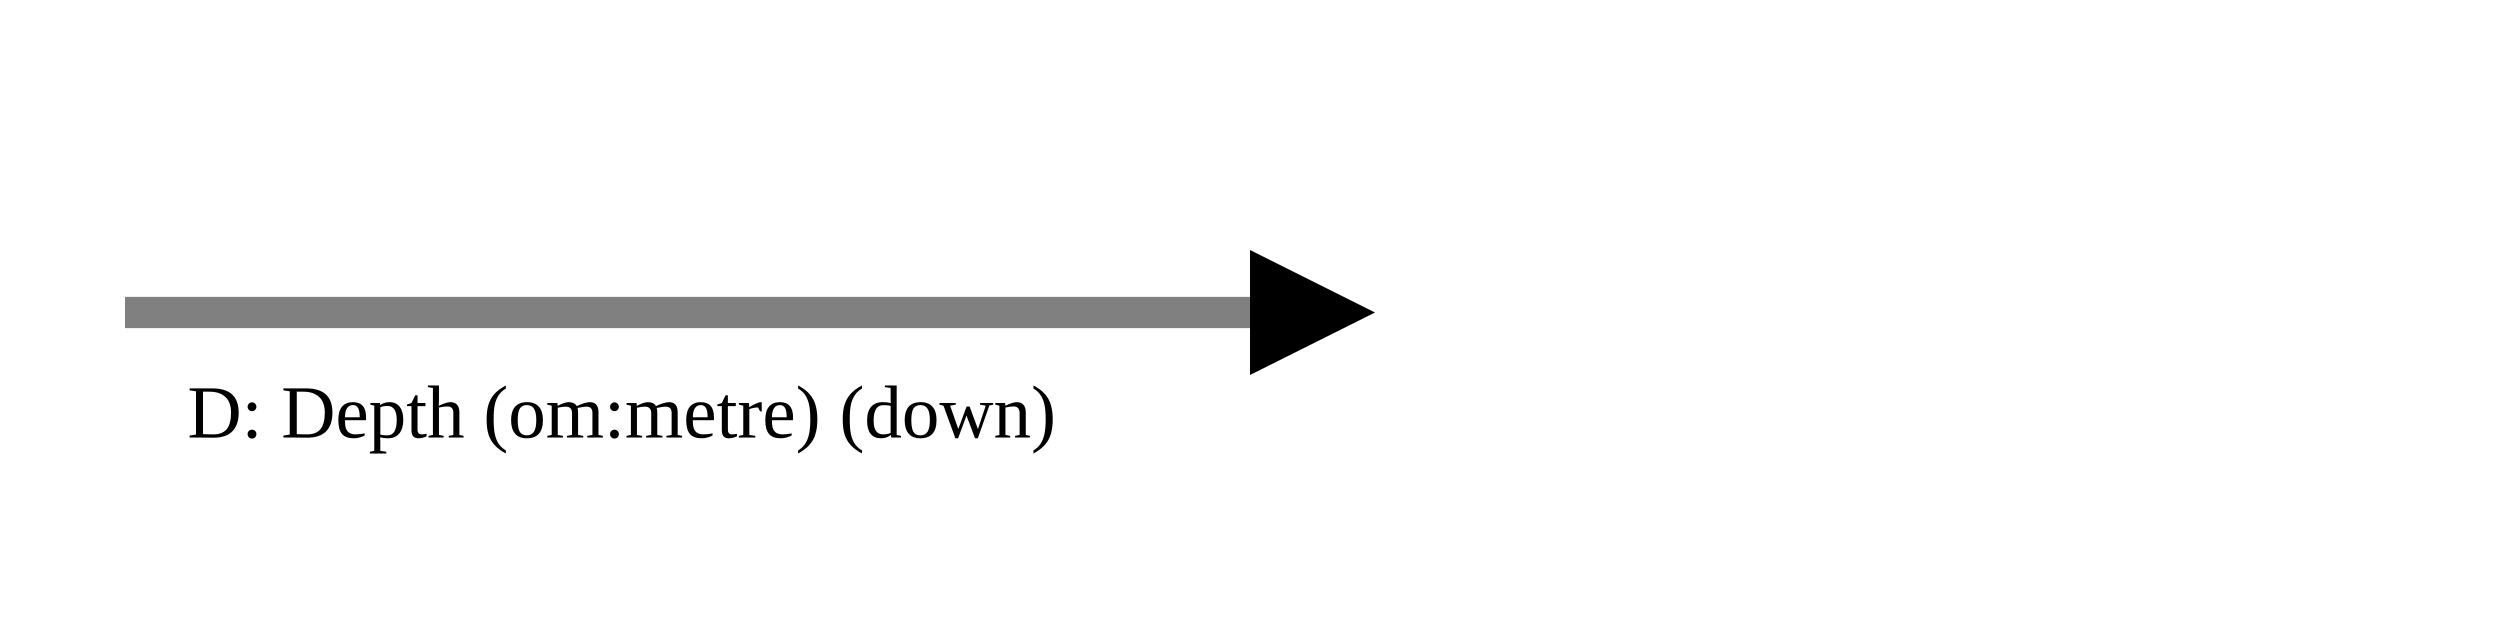
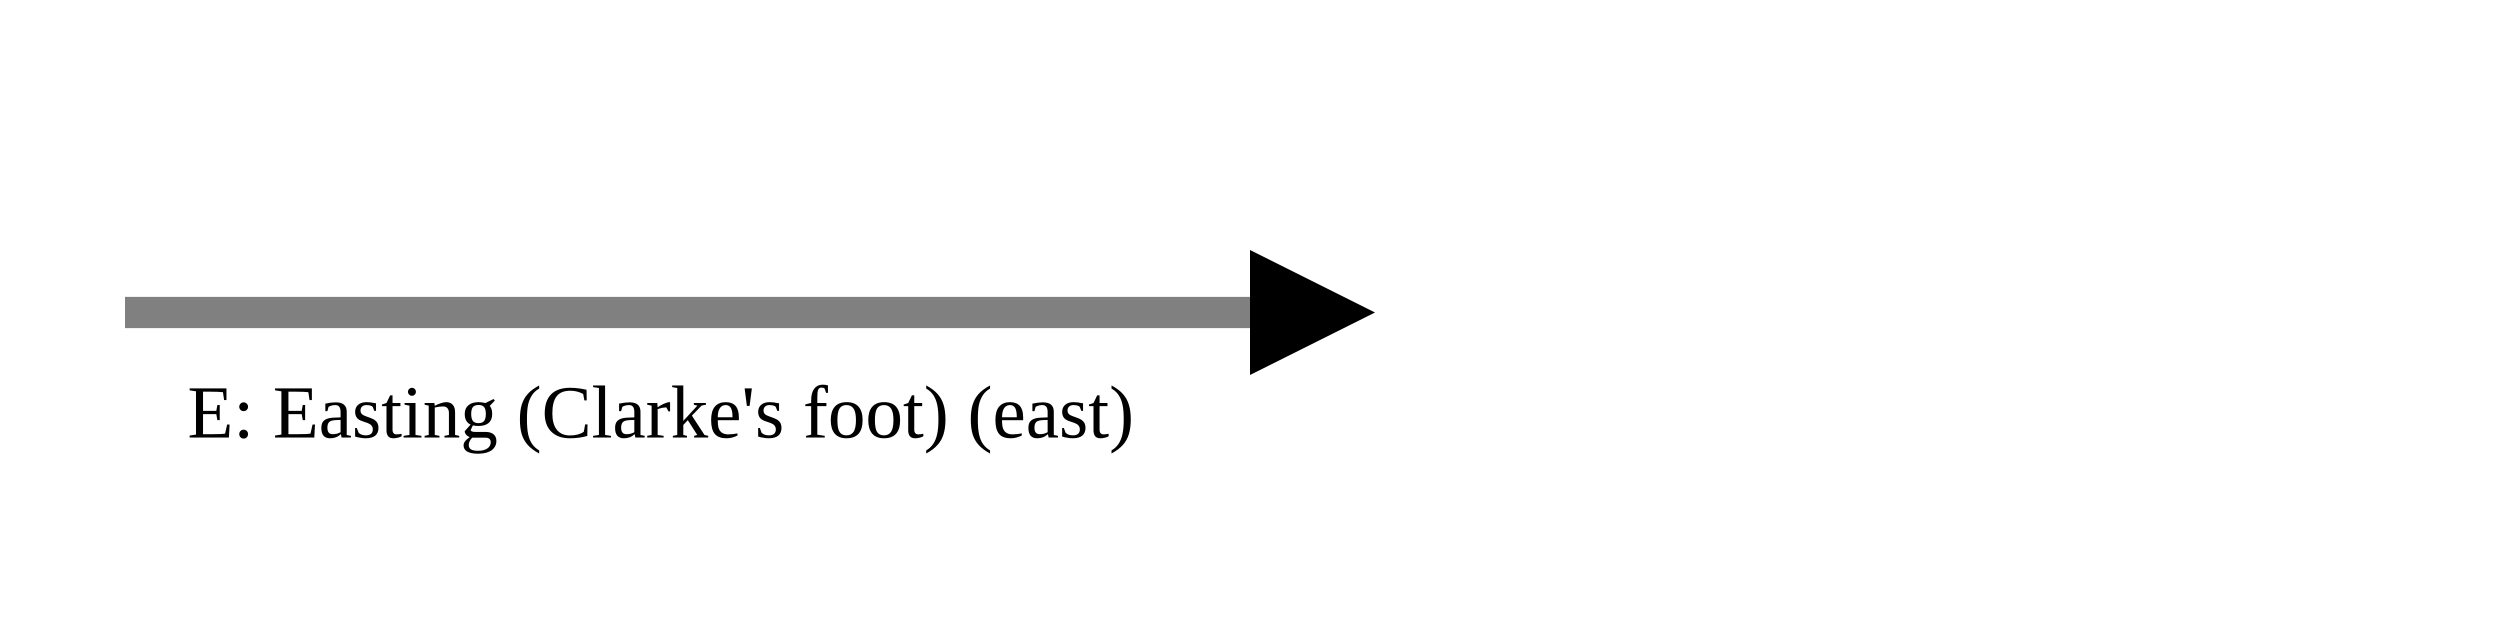
<svg xmlns="http://www.w3.org/2000/svg" version="1.1" width="400" height="100" viewbox="0 0 275 100">
  <defs>
    <marker id="arrowhead" markerWidth="10" markerHeight="7" refX="0" refY="2" orient="auto">
      <polygon points="0 0, 4 2, 0 4" />
    </marker>
  </defs>
  <line x1="20" y1="50" x2="200" y2="50" stroke="gray" stroke-width="5" marker-end="url(#arrowhead)" />
-   <text x="30" y="70" class="small">D: Depth (om:metre) (down)</text>
+   <text x="30" y="70" class="small">E: Easting (Clarke's foot) (east)</text>
</svg>
